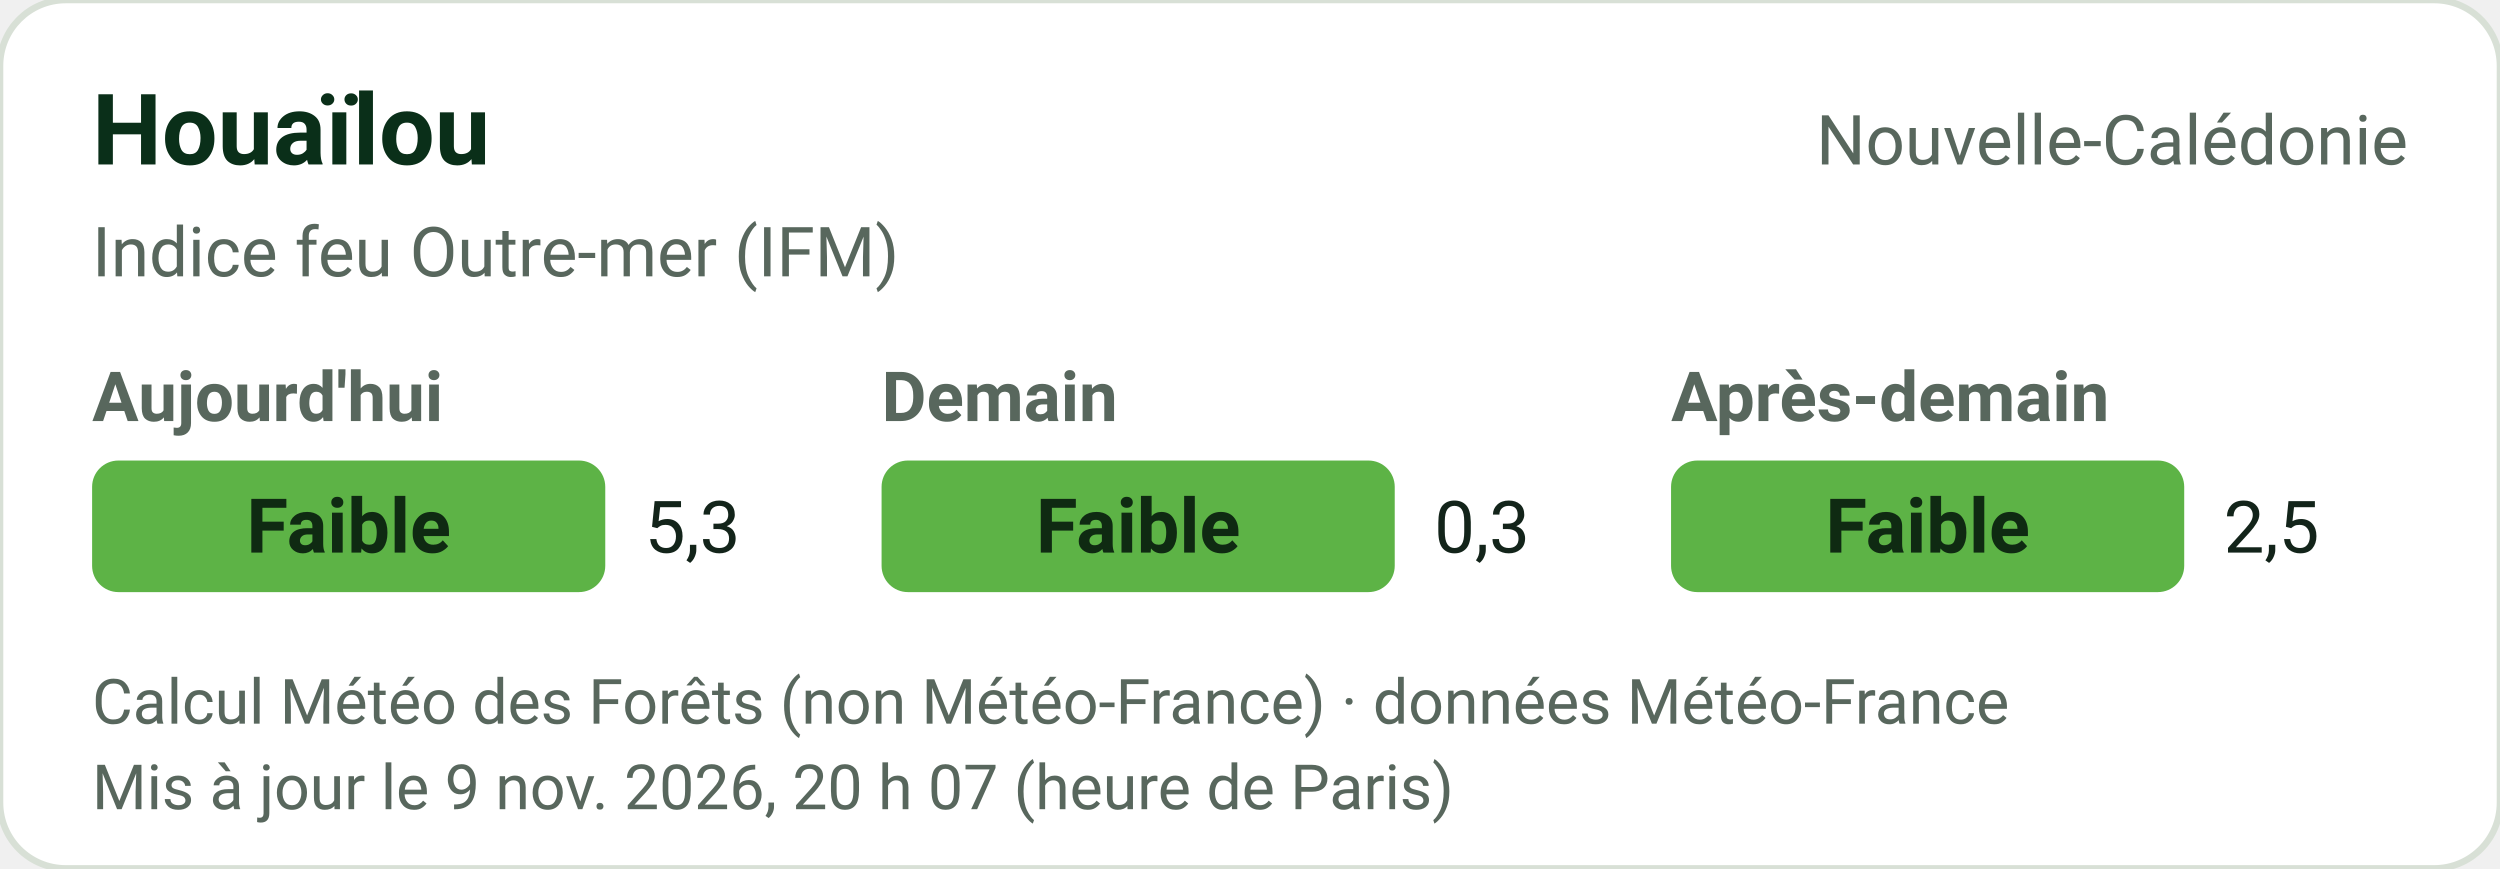
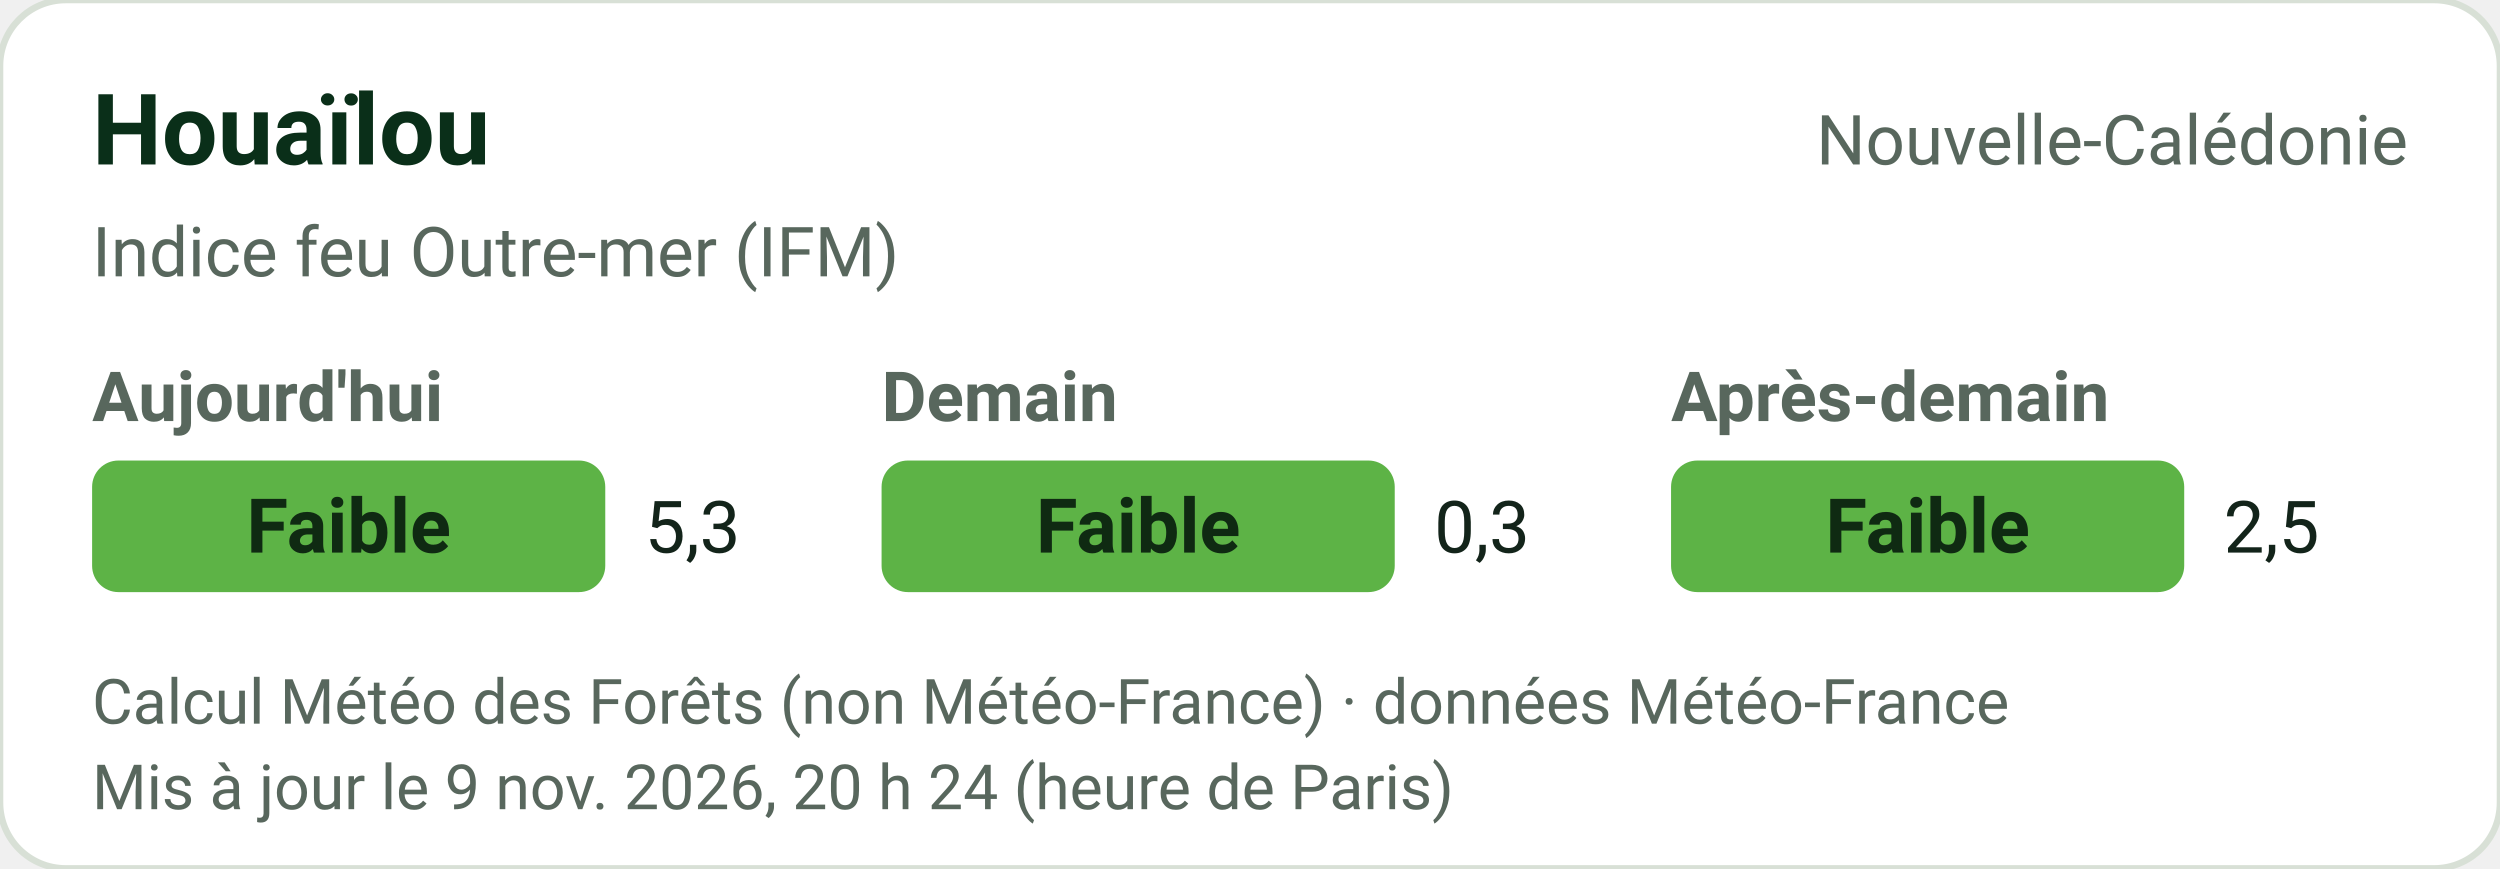
<svg xmlns="http://www.w3.org/2000/svg" width="380" height="132" viewBox="0 0 380 132" role="img" font-family="-apple-system,'Segoe UI',Roboto,Helvetica,Arial,sans-serif">
  <rect width="380" height="132" rx="10" fill="#FFFFFF" stroke="#D8E0D6" />
  <text x="14" y="25" font-size="15" font-weight="700" fill="#0A2F19">Houaïlou</text>
  <text x="366" y="25" text-anchor="end" font-size="10.5" fill="#58675D">Nouvelle-Calédonie</text>
  <text x="14" y="42" font-size="10.5" fill="#58675D">Indice feu Outre-mer (IFM)</text>
  <text x="14" y="64" font-size="10.5" font-weight="600" fill="#58675D">Aujourd'hui</text>
  <rect x="14" y="70" width="78" height="20" rx="4" fill="#5DB346" />
  <text x="53.0" y="84" text-anchor="middle" fill="#0F2A12" font-size="11.5" font-weight="700">Faible</text>
  <text x="98" y="84" font-size="11" fill="#13241A">5,3</text>
  <text x="134" y="64" font-size="10.5" font-weight="600" fill="#58675D">Demain</text>
  <rect x="134" y="70" width="78" height="20" rx="4" fill="#5DB346" />
  <text x="173.0" y="84" text-anchor="middle" fill="#0F2A12" font-size="11.5" font-weight="700">Faible</text>
  <text x="218" y="84" font-size="11" fill="#13241A">0,3</text>
  <text x="254" y="64" font-size="10.5" font-weight="600" fill="#58675D">Après-demain</text>
  <rect x="254" y="70" width="78" height="20" rx="4" fill="#5DB346" />
  <text x="293.0" y="84" text-anchor="middle" fill="#0F2A12" font-size="11.5" font-weight="700">Faible</text>
  <text x="338" y="84" font-size="11" fill="#13241A">2,5</text>
  <text x="14" y="110" font-size="9.5" fill="#58675D">Calcul Météo des Forêts (non Météo-France) · données Météo-France</text>
-   <text x="14" y="123" font-size="9.5" fill="#58675D">Mis à jour le 9 nov. 2026, 20 h 07 (heure de Paris)</text>
+   <text x="14" y="123" font-size="9.5" fill="#58675D">Mis à jour le 9 nov. 2026, 20 h 24 (heure de Paris)</text>
</svg>
